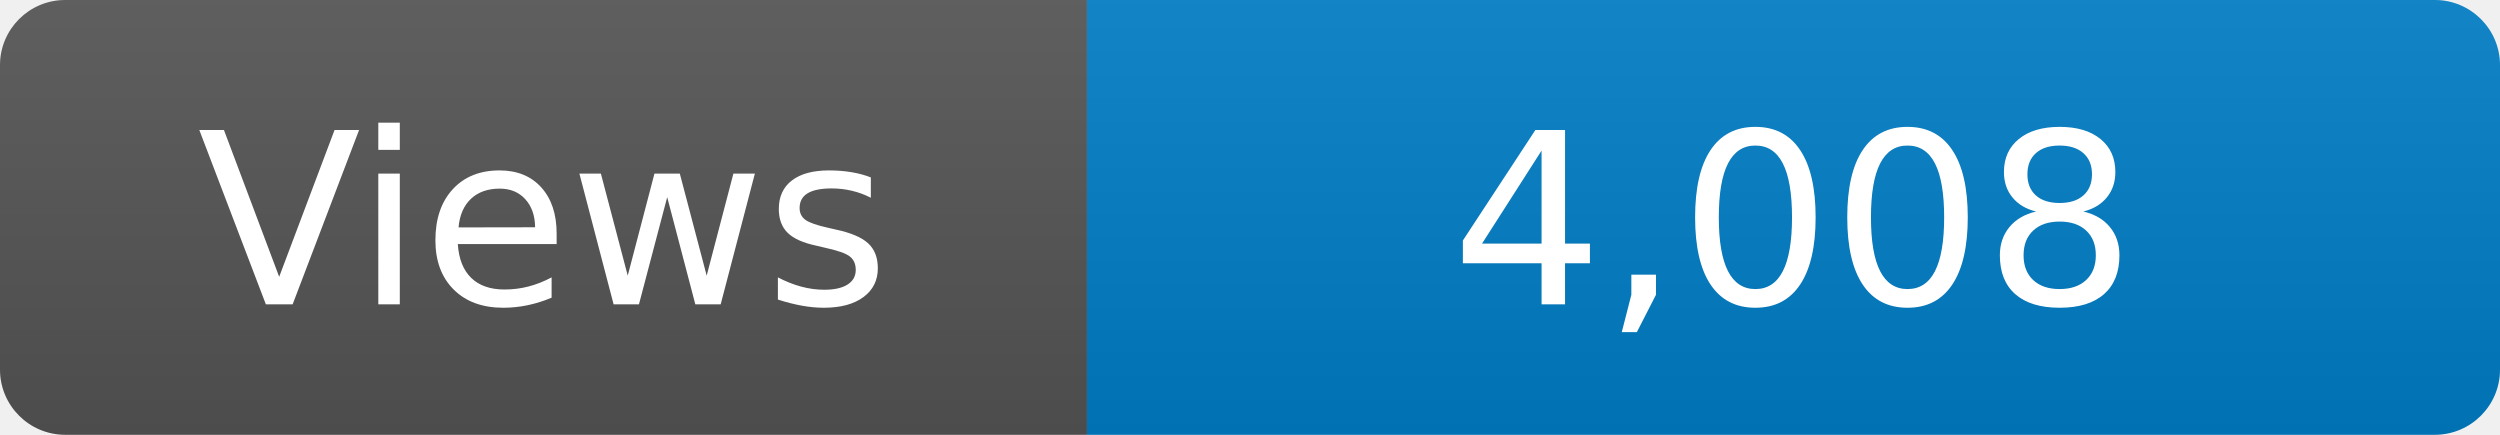
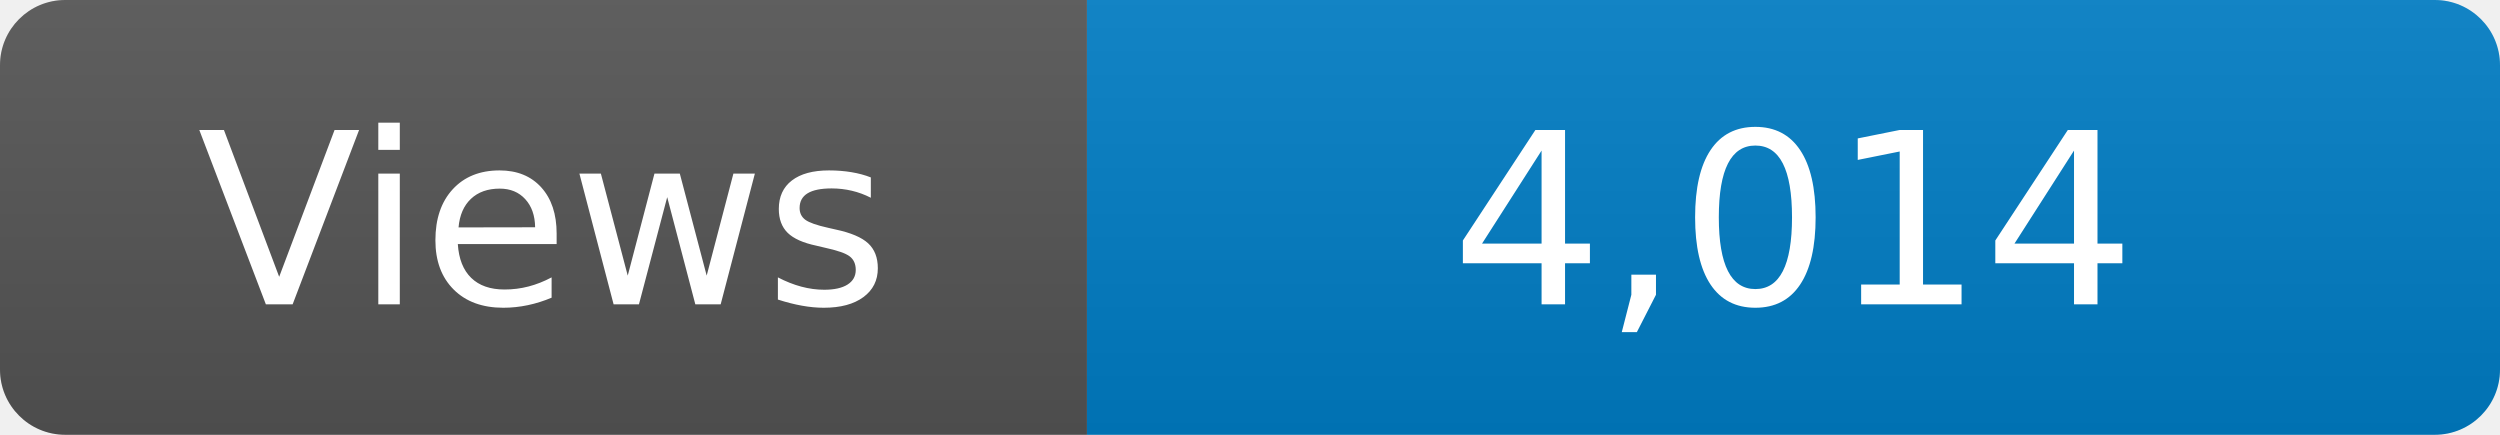
<svg xmlns="http://www.w3.org/2000/svg" width="115" height="20" role="img" aria-label="Maintained?: yes">
  <linearGradient id="s" x2="0" y2="100%">
    <stop offset="0" stop-color="#bbb" stop-opacity=".1" />
    <stop offset="1" stop-opacity=".1" />
  </linearGradient>
  <clipPath id="r">
    <rect width="115" height="20" rx="3" fill="#fff" />
  </clipPath>
  <g clip-path="url(#r)">
    <rect width="50" height="20" fill="#555" />
    <rect x="50" width="160" height="20" fill="#007ec6" />
    <rect width="115" height="20" fill="url(#s)" />
  </g>
  <g fill="#fff" text-anchor="middle" font-family="Verdana,Geneva,DejaVu Sans,sans-serif" font-size="110">
    <text x="250" y="140" transform="scale(.1)" fill="#fff">Views</text>
-     <text x="825" y="140" transform="scale(.1)" fill="#fff">4,008</text>
+     <text x="825" y="140" transform="scale(.1)" fill="#fff">4,014</text>
  </g>
</svg>
